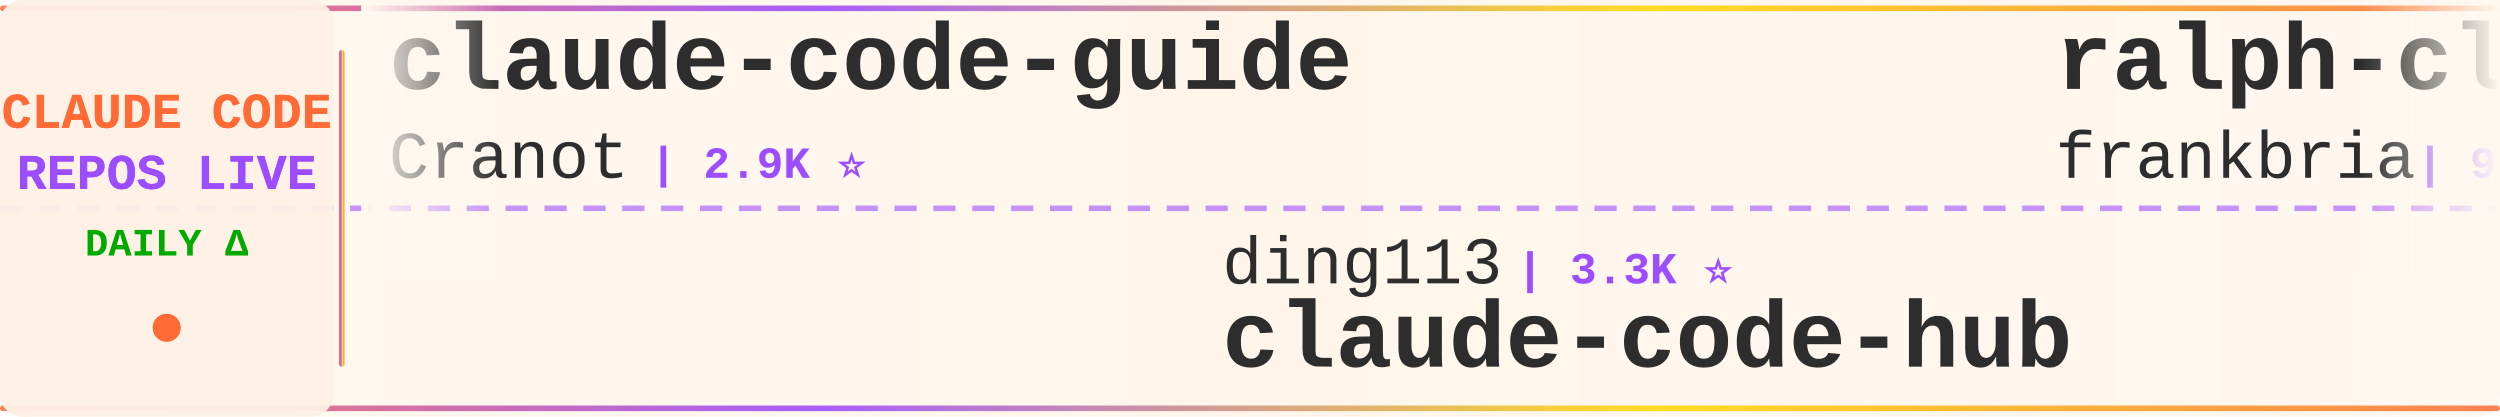
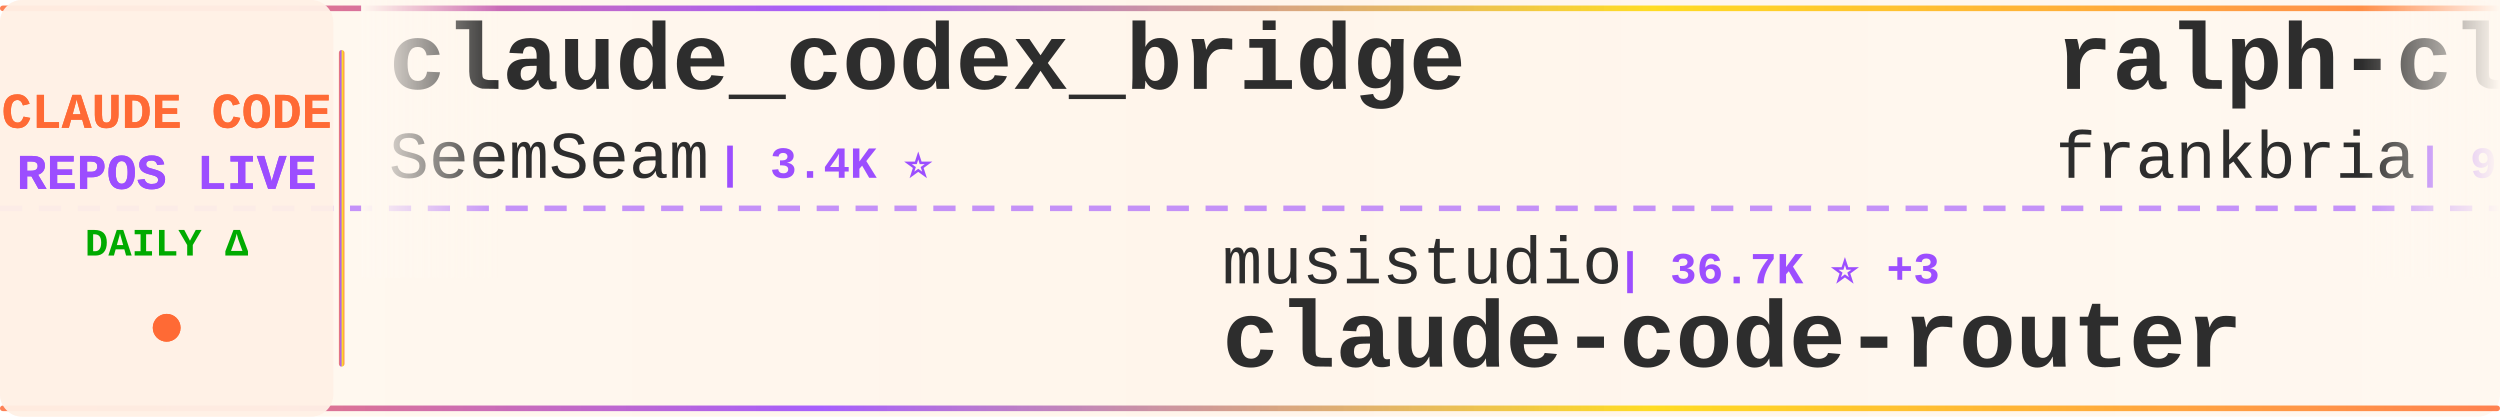
<svg xmlns="http://www.w3.org/2000/svg" width="900" height="150">
  <defs>
    <linearGradient id="tickerBg" x1="0%" y1="0%" x2="100%" y2="0%">
      <stop offset="0%" style="stop-color:#fff8f0;stop-opacity:0.98" />
      <stop offset="50%" style="stop-color:#fff5eb;stop-opacity:1" />
      <stop offset="100%" style="stop-color:#fff8f0;stop-opacity:0.98" />
    </linearGradient>
    <linearGradient id="borderGrad" x1="0%" y1="0%" x2="100%" y2="0%">
      <stop offset="0%" style="stop-color:#FF6B35;stop-opacity:0.85">
        <animate attributeName="stop-opacity" values="0.85;1;0.85" dur="2s" repeatCount="indefinite" />
      </stop>
      <stop offset="33%" style="stop-color:#9C4EFF;stop-opacity:0.9">
        <animate attributeName="stop-opacity" values="0.9;1;0.9" dur="2.2s" repeatCount="indefinite" />
      </stop>
      <stop offset="66%" style="stop-color:#FFD700;stop-opacity:0.85">
        <animate attributeName="stop-opacity" values="0.85;1;0.85" dur="1.8s" repeatCount="indefinite" />
      </stop>
      <stop offset="100%" style="stop-color:#FF6B35;stop-opacity:0.85">
        <animate attributeName="stop-opacity" values="0.85;1;0.85" dur="2s" repeatCount="indefinite" />
      </stop>
    </linearGradient>
    <filter id="textGlow">
      <feGaussianBlur stdDeviation="0.15" result="coloredBlur" />
      <feMerge>
        <feMergeNode in="coloredBlur" />
        <feMergeNode in="SourceGraphic" />
      </feMerge>
    </filter>
    <filter id="metricGlow">
      <feGaussianBlur stdDeviation="0.2" result="coloredBlur" />
      <feMerge>
        <feMergeNode in="coloredBlur" />
        <feMergeNode in="SourceGraphic" />
      </feMerge>
    </filter>
    <linearGradient id="leftFade" x1="0%" y1="0%" x2="100%" y2="0%">
      <stop offset="0%" style="stop-color:#fff8f0;stop-opacity:1" />
      <stop offset="100%" style="stop-color:#fff8f0;stop-opacity:0" />
    </linearGradient>
    <linearGradient id="rightFade" x1="0%" y1="0%" x2="100%" y2="0%">
      <stop offset="0%" style="stop-color:#fff8f0;stop-opacity:0" />
      <stop offset="100%" style="stop-color:#fff8f0;stop-opacity:1" />
    </linearGradient>
  </defs>
  <rect width="900" height="150" fill="url(#tickerBg)" rx="8" />
  <rect x="0" y="2" width="900" height="2" fill="url(#borderGrad)" rx="1" />
  <rect x="0" y="146" width="900" height="2" fill="url(#borderGrad)" rx="1" />
  <line x1="0" y1="75" x2="900" y2="75" stroke="#9C4EFF" stroke-width="2" stroke-dasharray="8 6" opacity="0.6" />
  <rect x="0" y="0" width="120" height="150" fill="#fff0e6" opacity="0.95" rx="8" />
  <text x="60" y="46" font-family="'Courier New', monospace" font-size="18" font-weight="bold" fill="#FF6B35" text-anchor="middle" filter="url(#textGlow)">
    CLAUDE CODE
  </text>
  <text x="60" y="68" font-family="'Courier New', monospace" font-size="18" font-weight="bold" fill="#9C4EFF" text-anchor="middle" filter="url(#textGlow)">
    REPOS LIVE
  </text>
  <text x="60" y="92" font-family="'Courier New', monospace" font-size="14" font-weight="bold" fill="#00aa00" text-anchor="middle">
    DAILY Δ
  </text>
  <circle cx="60" cy="118" r="5" fill="#FF6B35" filter="url(#metricGlow)">
    <animate attributeName="r" values="4;6;4" dur="1.5s" repeatCount="indefinite" />
    <animate attributeName="opacity" values="0.6;1;0.6" dur="1.5s" repeatCount="indefinite" />
  </circle>
  <rect x="122" y="18" width="2" height="114" fill="url(#borderGrad)" rx="1" />
  <clipPath id="tickerClip">
    <rect x="130" y="0" width="770" height="150" />
  </clipPath>
  <g clip-path="url(#tickerClip)">
    <g id="tickerItems">
      <animateTransform attributeName="transform" attributeType="XML" type="translate" from="0 0" to="-3000 0" dur="54s" repeatCount="indefinite" />
      <g transform="translate(0, 0)">
-         <text x="140" y="32" font-family="'Courier New', monospace" font-size="34" font-weight="bold" fill="#2d2d2d">claude-code-guide</text>
-         <text x="140" y="64" font-family="'Courier New', monospace" font-size="24" font-weight="normal" fill="#2d2d2d" opacity="1.0">Cranot</text>
-         <text x="234" y="64" font-family="'Courier New', monospace" font-size="16" font-weight="bold" fill="#9C4EFF"> | 2.9K ⭐</text>
+         <text x="140" y="32" font-family="'Courier New', monospace" font-size="34" font-weight="bold" fill="#2d2d2d">claude_codex_bridge</text>
+         <text x="140" y="64" font-family="'Courier New', monospace" font-size="24" font-weight="normal" fill="#2d2d2d" opacity="1.0">SeemSeam</text>
+         <text x="258" y="64" font-family="'Courier New', monospace" font-size="16" font-weight="bold" fill="#9C4EFF"> | 3.4K ⭐</text>
      </g>
      <g transform="translate(300, 0)">
-         <text x="140" y="102" font-family="'Courier New', monospace" font-size="24" font-weight="normal" fill="#2d2d2d" opacity="1.0">ding113</text>
-         <text x="246" y="102" font-family="'Courier New', monospace" font-size="16" font-weight="bold" fill="#9C4EFF"> | 3.3K ⭐</text>
-         <text x="140" y="132" font-family="'Courier New', monospace" font-size="34" font-weight="bold" fill="#2d2d2d">claude-code-hub</text>
+         <text x="140" y="102" font-family="'Courier New', monospace" font-size="24" font-weight="normal" fill="#2d2d2d" opacity="1.0">musistudio</text>
+         <text x="282" y="102" font-family="'Courier New', monospace" font-size="16" font-weight="bold" fill="#9C4EFF"> | 36.7K ⭐ +3</text>
+         <text x="140" y="132" font-family="'Courier New', monospace" font-size="34" font-weight="bold" fill="#2d2d2d">claude-code-router</text>
      </g>
      <g transform="translate(600, 0)">
        <text x="140" y="32" font-family="'Courier New', monospace" font-size="34" font-weight="bold" fill="#2d2d2d">ralph-claude-code</text>
        <text x="140" y="64" font-family="'Courier New', monospace" font-size="24" font-weight="normal" fill="#2d2d2d" opacity="1.0">frankbria</text>
-         <text x="270" y="64" font-family="'Courier New', monospace" font-size="16" font-weight="bold" fill="#9C4EFF"> | 9.6K ⭐</text>
+         <text x="270" y="64" font-family="'Courier New', monospace" font-size="16" font-weight="bold" fill="#9C4EFF"> | 9.6K ⭐ -1</text>
      </g>
      <g transform="translate(900, 0)">
-         <text x="140" y="102" font-family="'Courier New', monospace" font-size="24" font-weight="normal" fill="#2d2d2d" opacity="1.0">SeemSeam</text>
-         <text x="258" y="102" font-family="'Courier New', monospace" font-size="16" font-weight="bold" fill="#9C4EFF"> | 3.4K ⭐ -1</text>
-         <text x="140" y="132" font-family="'Courier New', monospace" font-size="34" font-weight="bold" fill="#2d2d2d">claude_codex_bridge</text>
+         <text x="140" y="102" font-family="'Courier New', monospace" font-size="24" font-weight="normal" fill="#2d2d2d" opacity="1.0">jeremylongshore</text>
+         <text x="342" y="102" font-family="'Courier New', monospace" font-size="16" font-weight="bold" fill="#9C4EFF"> | 2.6K ⭐</text>
+         <text x="140" y="132" font-family="'Courier New', monospace" font-size="34" font-weight="bold" fill="#2d2d2d">claude-code-plugins-plus...</text>
      </g>
      <g transform="translate(1200, 0)">
        <text x="140" y="32" font-family="'Courier New', monospace" font-size="34" font-weight="bold" fill="#2d2d2d">Claude-code</text>
-         <text x="140" y="64" font-family="'Courier New', monospace" font-size="24" font-weight="normal" fill="#2d2d2d" opacity="1.0">zstmfhy</text>
-         <text x="246" y="64" font-family="'Courier New', monospace" font-size="16" font-weight="bold" fill="#9C4EFF"> | 190 ⭐</text>
+         <text x="140" y="64" font-family="'Courier New', monospace" font-size="24" font-weight="normal" fill="#2d2d2d" opacity="1.0">fazxes</text>
+         <text x="234" y="64" font-family="'Courier New', monospace" font-size="16" font-weight="bold" fill="#9C4EFF"> | 231 ⭐</text>
      </g>
      <g transform="translate(1500, 0)">
-         <text x="140" y="102" font-family="'Courier New', monospace" font-size="24" font-weight="normal" fill="#2d2d2d" opacity="1.0">krusemediallc</text>
-         <text x="318" y="102" font-family="'Courier New', monospace" font-size="16" font-weight="bold" fill="#9C4EFF"> | 1.2K ⭐</text>
-         <text x="140" y="132" font-family="'Courier New', monospace" font-size="34" font-weight="bold" fill="#2d2d2d">arcads-claude-code</text>
+         <text x="140" y="102" font-family="'Courier New', monospace" font-size="24" font-weight="normal" fill="#2d2d2d" opacity="1.0">Piebald-AI</text>
+         <text x="282" y="102" font-family="'Courier New', monospace" font-size="16" font-weight="bold" fill="#9C4EFF"> | 12.3K ⭐ -1</text>
+         <text x="140" y="132" font-family="'Courier New', monospace" font-size="34" font-weight="bold" fill="#2d2d2d">claude-code-system-promp...</text>
      </g>
      <g transform="translate(1800, 0)">
-         <text x="140" y="32" font-family="'Courier New', monospace" font-size="34" font-weight="bold" fill="#2d2d2d">pi-vs-claude-code</text>
-         <text x="140" y="64" font-family="'Courier New', monospace" font-size="24" font-weight="normal" fill="#2d2d2d" opacity="1.0">disler</text>
-         <text x="234" y="64" font-family="'Courier New', monospace" font-size="16" font-weight="bold" fill="#9C4EFF"> | 1.6K ⭐ +1</text>
+         <text x="140" y="32" font-family="'Courier New', monospace" font-size="34" font-weight="bold" fill="#2d2d2d">ClaudeCode</text>
+         <text x="140" y="64" font-family="'Courier New', monospace" font-size="24" font-weight="normal" fill="#2d2d2d" opacity="1.0">guanshan</text>
+         <text x="258" y="64" font-family="'Courier New', monospace" font-size="16" font-weight="bold" fill="#9C4EFF"> | 61 ⭐</text>
      </g>
      <g transform="translate(2100, 0)">
-         <text x="140" y="102" font-family="'Courier New', monospace" font-size="24" font-weight="normal" fill="#2d2d2d" opacity="1.0">multica-ai</text>
-         <text x="282" y="102" font-family="'Courier New', monospace" font-size="16" font-weight="bold" fill="#9C4EFF"> | 202.6K ⭐ +29</text>
-         <text x="140" y="132" font-family="'Courier New', monospace" font-size="34" font-weight="bold" fill="#2d2d2d">andrej-karpathy-skills</text>
+         <text x="140" y="102" font-family="'Courier New', monospace" font-size="24" font-weight="normal" fill="#2d2d2d" opacity="1.0">LING71671</text>
+         <text x="270" y="102" font-family="'Courier New', monospace" font-size="16" font-weight="bold" fill="#9C4EFF"> | 942 ⭐ +1</text>
+         <text x="140" y="132" font-family="'Courier New', monospace" font-size="34" font-weight="bold" fill="#2d2d2d">Open-ClaudeCode</text>
      </g>
      <g transform="translate(2400, 0)">
-         <text x="140" y="32" font-family="'Courier New', monospace" font-size="34" font-weight="bold" fill="#2d2d2d">oh-my-claudecode</text>
-         <text x="140" y="64" font-family="'Courier New', monospace" font-size="24" font-weight="normal" fill="#2d2d2d" opacity="1.0">Yeachan-Heo</text>
-         <text x="294" y="64" font-family="'Courier New', monospace" font-size="16" font-weight="bold" fill="#9C4EFF"> | 38.6K ⭐ +2</text>
+         <text x="140" y="32" font-family="'Courier New', monospace" font-size="34" font-weight="bold" fill="#2d2d2d">claude-code-from-scratch</text>
+         <text x="140" y="64" font-family="'Courier New', monospace" font-size="24" font-weight="normal" fill="#2d2d2d" opacity="1.0">Windy3f3f3f3f</text>
+         <text x="318" y="64" font-family="'Courier New', monospace" font-size="16" font-weight="bold" fill="#9C4EFF"> | 2.6K ⭐ +1</text>
      </g>
      <g transform="translate(2700, 0)">
-         <text x="140" y="102" font-family="'Courier New', monospace" font-size="24" font-weight="normal" fill="#2d2d2d" opacity="1.0">FlorianBruniaux</text>
-         <text x="342" y="102" font-family="'Courier New', monospace" font-size="16" font-weight="bold" fill="#9C4EFF"> | 5.7K ⭐</text>
-         <text x="140" y="132" font-family="'Courier New', monospace" font-size="34" font-weight="bold" fill="#2d2d2d">claude-code-ultimate-gui...</text>
+         <text x="140" y="102" font-family="'Courier New', monospace" font-size="24" font-weight="normal" fill="#2d2d2d" opacity="1.0">ghuntley</text>
+         <text x="258" y="102" font-family="'Courier New', monospace" font-size="16" font-weight="bold" fill="#9C4EFF"> | 989 ⭐</text>
+         <text x="140" y="132" font-family="'Courier New', monospace" font-size="34" font-weight="bold" fill="#2d2d2d">claude-code-source-code-...</text>
      </g>
      <g transform="translate(3000, 0)">
-         <text x="140" y="32" font-family="'Courier New', monospace" font-size="34" font-weight="bold" fill="#2d2d2d">claude-code-guide</text>
-         <text x="140" y="64" font-family="'Courier New', monospace" font-size="24" font-weight="normal" fill="#2d2d2d" opacity="1.0">Cranot</text>
-         <text x="234" y="64" font-family="'Courier New', monospace" font-size="16" font-weight="bold" fill="#9C4EFF"> | 2.9K ⭐</text>
+         <text x="140" y="32" font-family="'Courier New', monospace" font-size="34" font-weight="bold" fill="#2d2d2d">claude_codex_bridge</text>
+         <text x="140" y="64" font-family="'Courier New', monospace" font-size="24" font-weight="normal" fill="#2d2d2d" opacity="1.0">SeemSeam</text>
+         <text x="258" y="64" font-family="'Courier New', monospace" font-size="16" font-weight="bold" fill="#9C4EFF"> | 3.4K ⭐</text>
      </g>
      <g transform="translate(3300, 0)">
-         <text x="140" y="102" font-family="'Courier New', monospace" font-size="24" font-weight="normal" fill="#2d2d2d" opacity="1.0">ding113</text>
-         <text x="246" y="102" font-family="'Courier New', monospace" font-size="16" font-weight="bold" fill="#9C4EFF"> | 3.3K ⭐</text>
-         <text x="140" y="132" font-family="'Courier New', monospace" font-size="34" font-weight="bold" fill="#2d2d2d">claude-code-hub</text>
+         <text x="140" y="102" font-family="'Courier New', monospace" font-size="24" font-weight="normal" fill="#2d2d2d" opacity="1.0">musistudio</text>
+         <text x="282" y="102" font-family="'Courier New', monospace" font-size="16" font-weight="bold" fill="#9C4EFF"> | 36.7K ⭐ +3</text>
+         <text x="140" y="132" font-family="'Courier New', monospace" font-size="34" font-weight="bold" fill="#2d2d2d">claude-code-router</text>
      </g>
      <g transform="translate(3600, 0)">
        <text x="140" y="32" font-family="'Courier New', monospace" font-size="34" font-weight="bold" fill="#2d2d2d">ralph-claude-code</text>
        <text x="140" y="64" font-family="'Courier New', monospace" font-size="24" font-weight="normal" fill="#2d2d2d" opacity="1.0">frankbria</text>
-         <text x="270" y="64" font-family="'Courier New', monospace" font-size="16" font-weight="bold" fill="#9C4EFF"> | 9.6K ⭐</text>
+         <text x="270" y="64" font-family="'Courier New', monospace" font-size="16" font-weight="bold" fill="#9C4EFF"> | 9.6K ⭐ -1</text>
      </g>
      <g transform="translate(3900, 0)">
-         <text x="140" y="102" font-family="'Courier New', monospace" font-size="24" font-weight="normal" fill="#2d2d2d" opacity="1.0">SeemSeam</text>
-         <text x="258" y="102" font-family="'Courier New', monospace" font-size="16" font-weight="bold" fill="#9C4EFF"> | 3.4K ⭐ -1</text>
-         <text x="140" y="132" font-family="'Courier New', monospace" font-size="34" font-weight="bold" fill="#2d2d2d">claude_codex_bridge</text>
+         <text x="140" y="102" font-family="'Courier New', monospace" font-size="24" font-weight="normal" fill="#2d2d2d" opacity="1.0">jeremylongshore</text>
+         <text x="342" y="102" font-family="'Courier New', monospace" font-size="16" font-weight="bold" fill="#9C4EFF"> | 2.6K ⭐</text>
+         <text x="140" y="132" font-family="'Courier New', monospace" font-size="34" font-weight="bold" fill="#2d2d2d">claude-code-plugins-plus...</text>
      </g>
    </g>
  </g>
  <rect x="130" y="0" width="50" height="100" fill="url(#leftFade)" />
  <rect x="850" y="0" width="50" height="100" fill="url(#rightFade)" />
</svg>
